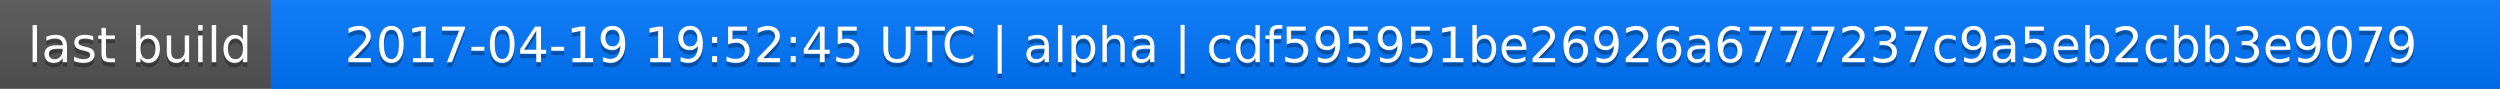
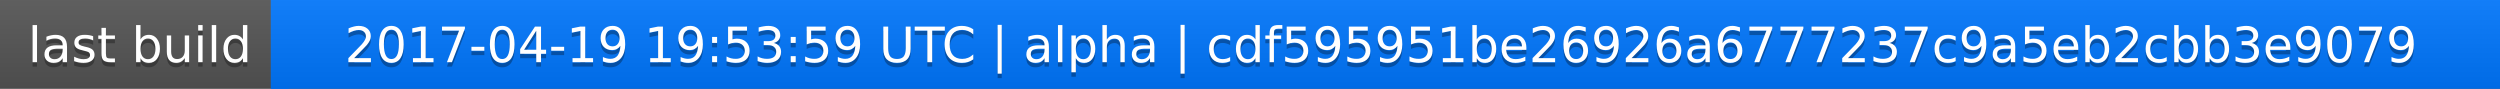
<svg xmlns="http://www.w3.org/2000/svg" width="563" height="20">
  <linearGradient id="a" x2="0" y2="100%">
    <stop offset="0" stop-color="#bbb" stop-opacity=".1" />
    <stop offset="1" stop-opacity=".1" />
  </linearGradient>
  <rect rx="0" width="563" height="20" fill="#555" />
  <rect rx="0" x="61" width="502" height="20" fill="#07f" />
  <path fill="#07f" d="M61 0h4v20h-4z" />
  <rect rx="0" width="563" height="20" fill="url(#a)" />
  <g fill="#fff" text-anchor="middle" font-family="DejaVu Sans,Verdana,Geneva,sans-serif" font-size="11">
    <text x="31.5" y="15" fill="#010101" fill-opacity=".3">last build</text>
    <text x="31.5" y="14">last build</text>
-     <text x="311" y="15" fill="#010101" fill-opacity=".3">2017-04-19 19:52:45 UTC | alpha | cdf595951be26926a6777237c9a5eb2cbb3e9079</text>
-     <text x="311" y="14">2017-04-19 19:52:45 UTC | alpha | cdf595951be26926a6777237c9a5eb2cbb3e9079</text>
+     <text x="311" y="15" fill="#010101" fill-opacity=".3">2017-04-19 19:53:59 UTC | alpha | cdf595951be26926a6777237c9a5eb2cbb3e9079</text>
+     <text x="311" y="14">2017-04-19 19:53:59 UTC | alpha | cdf595951be26926a6777237c9a5eb2cbb3e9079</text>
  </g>
</svg>
